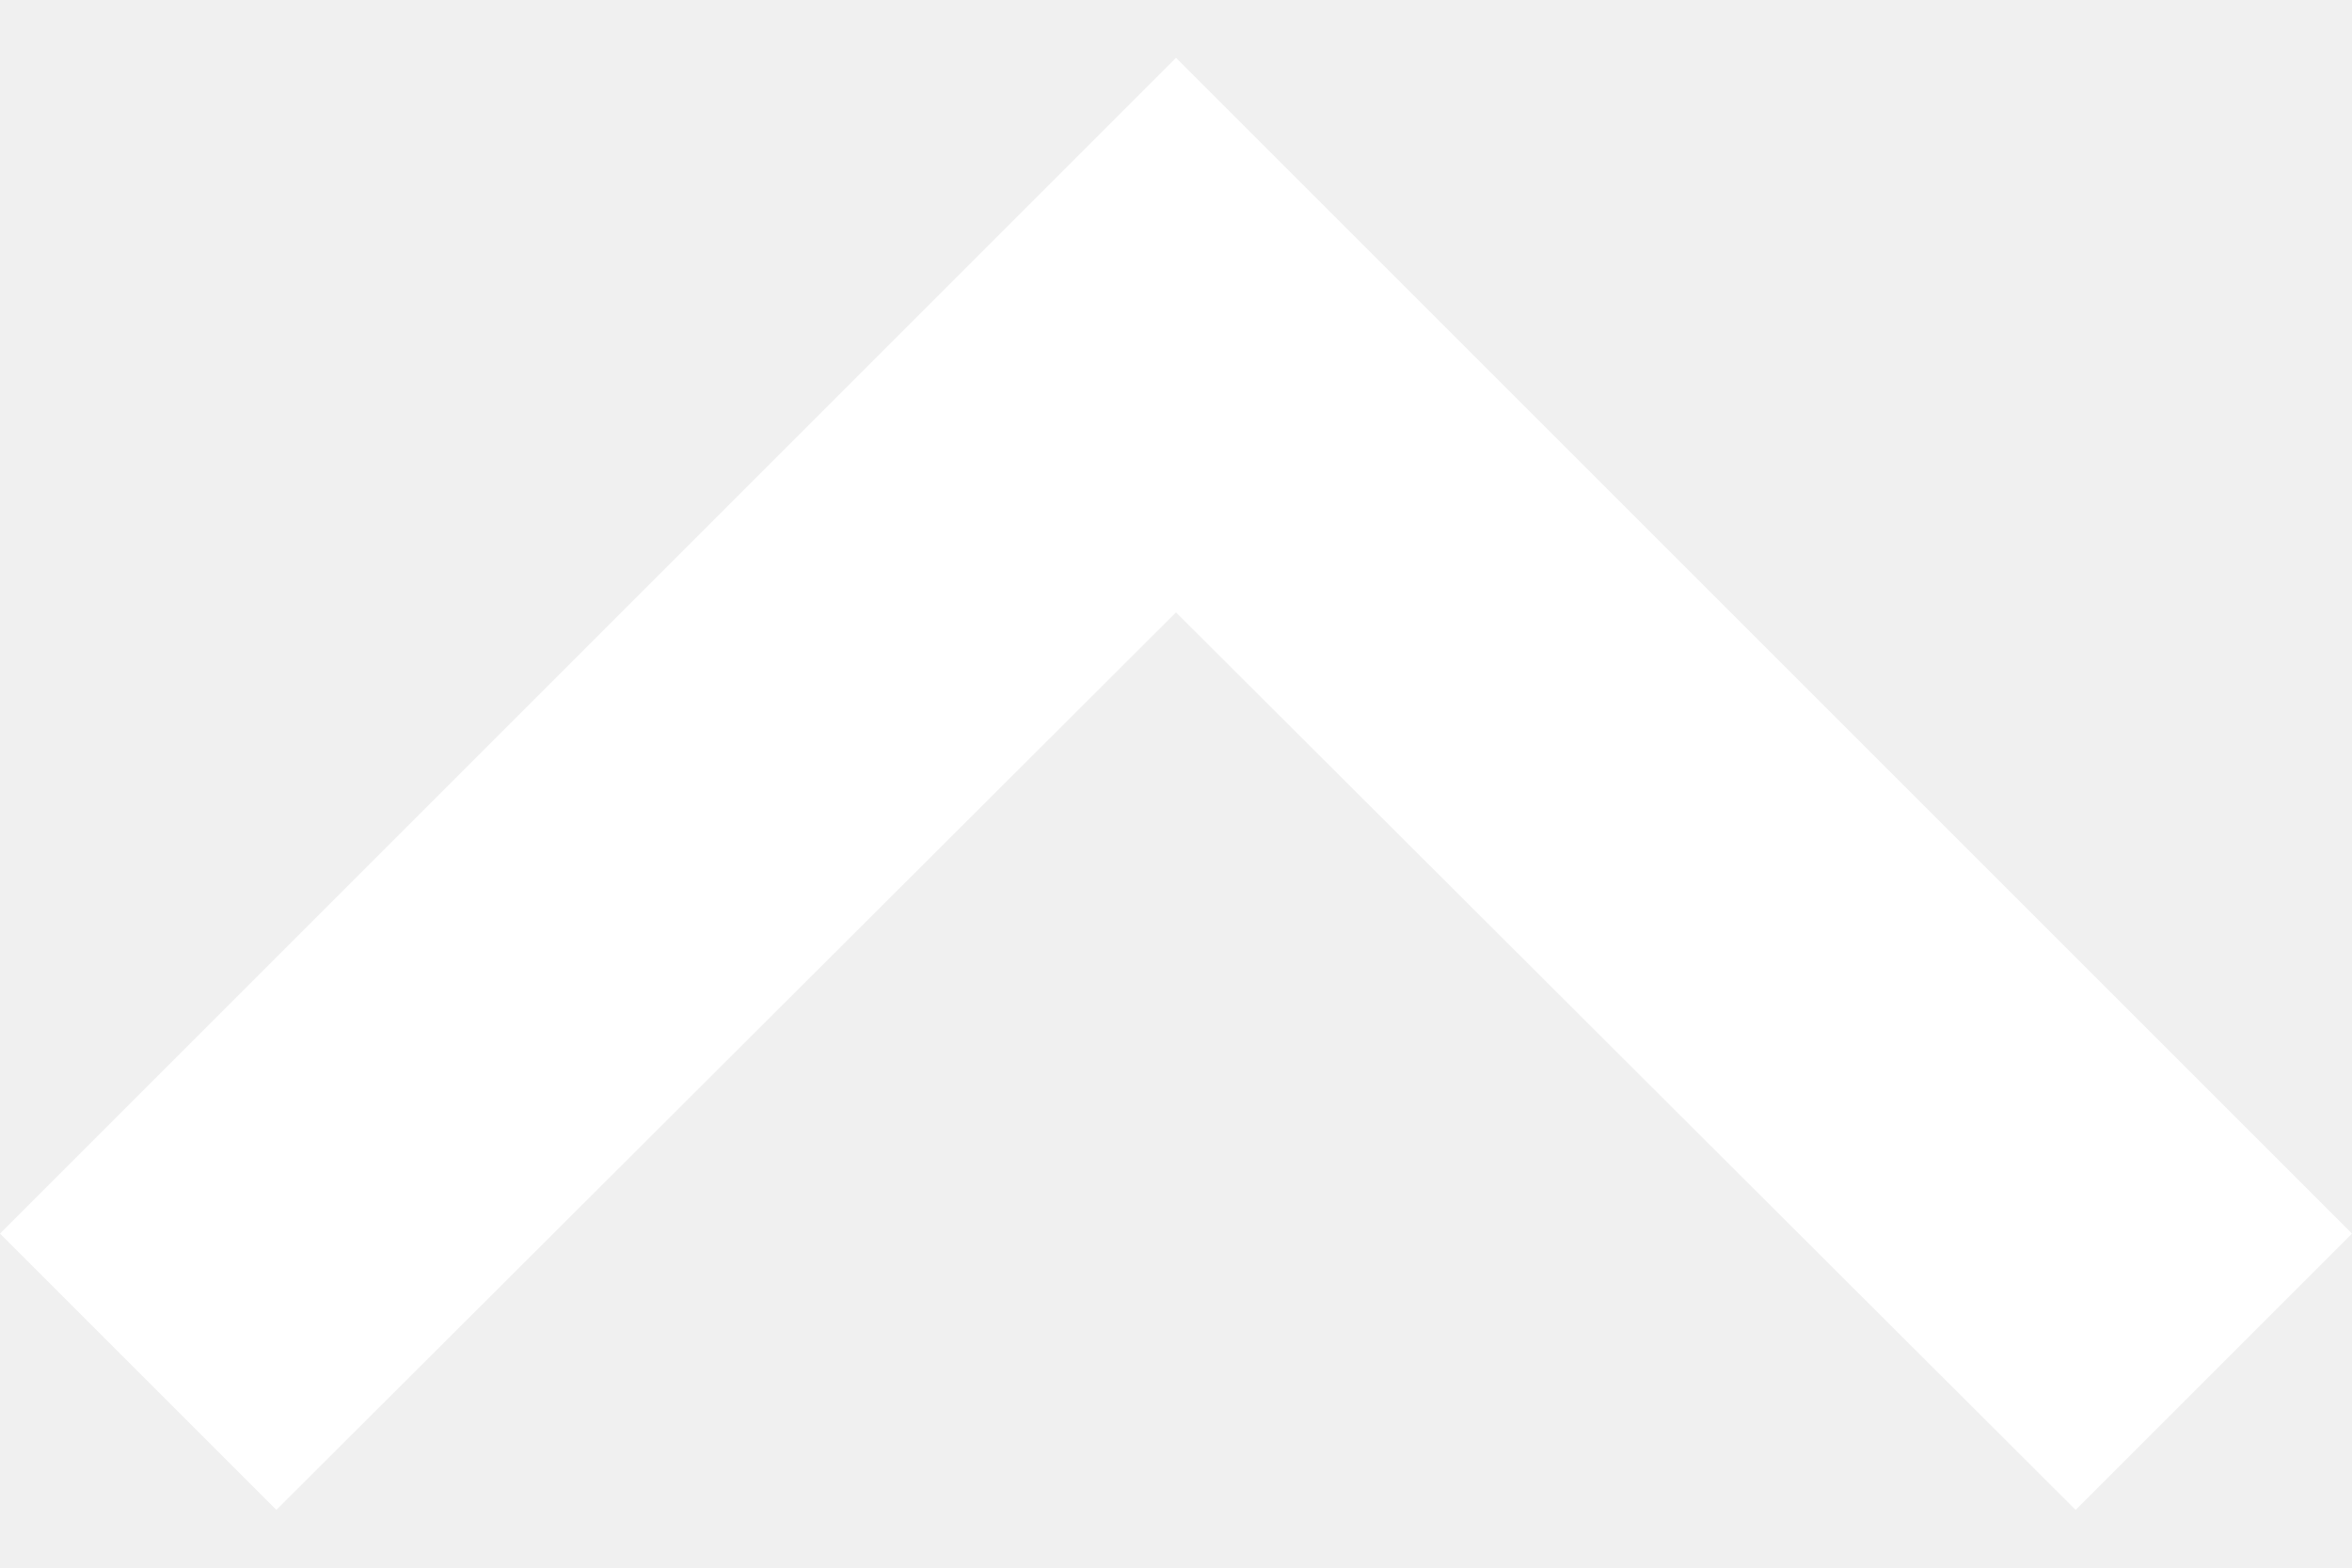
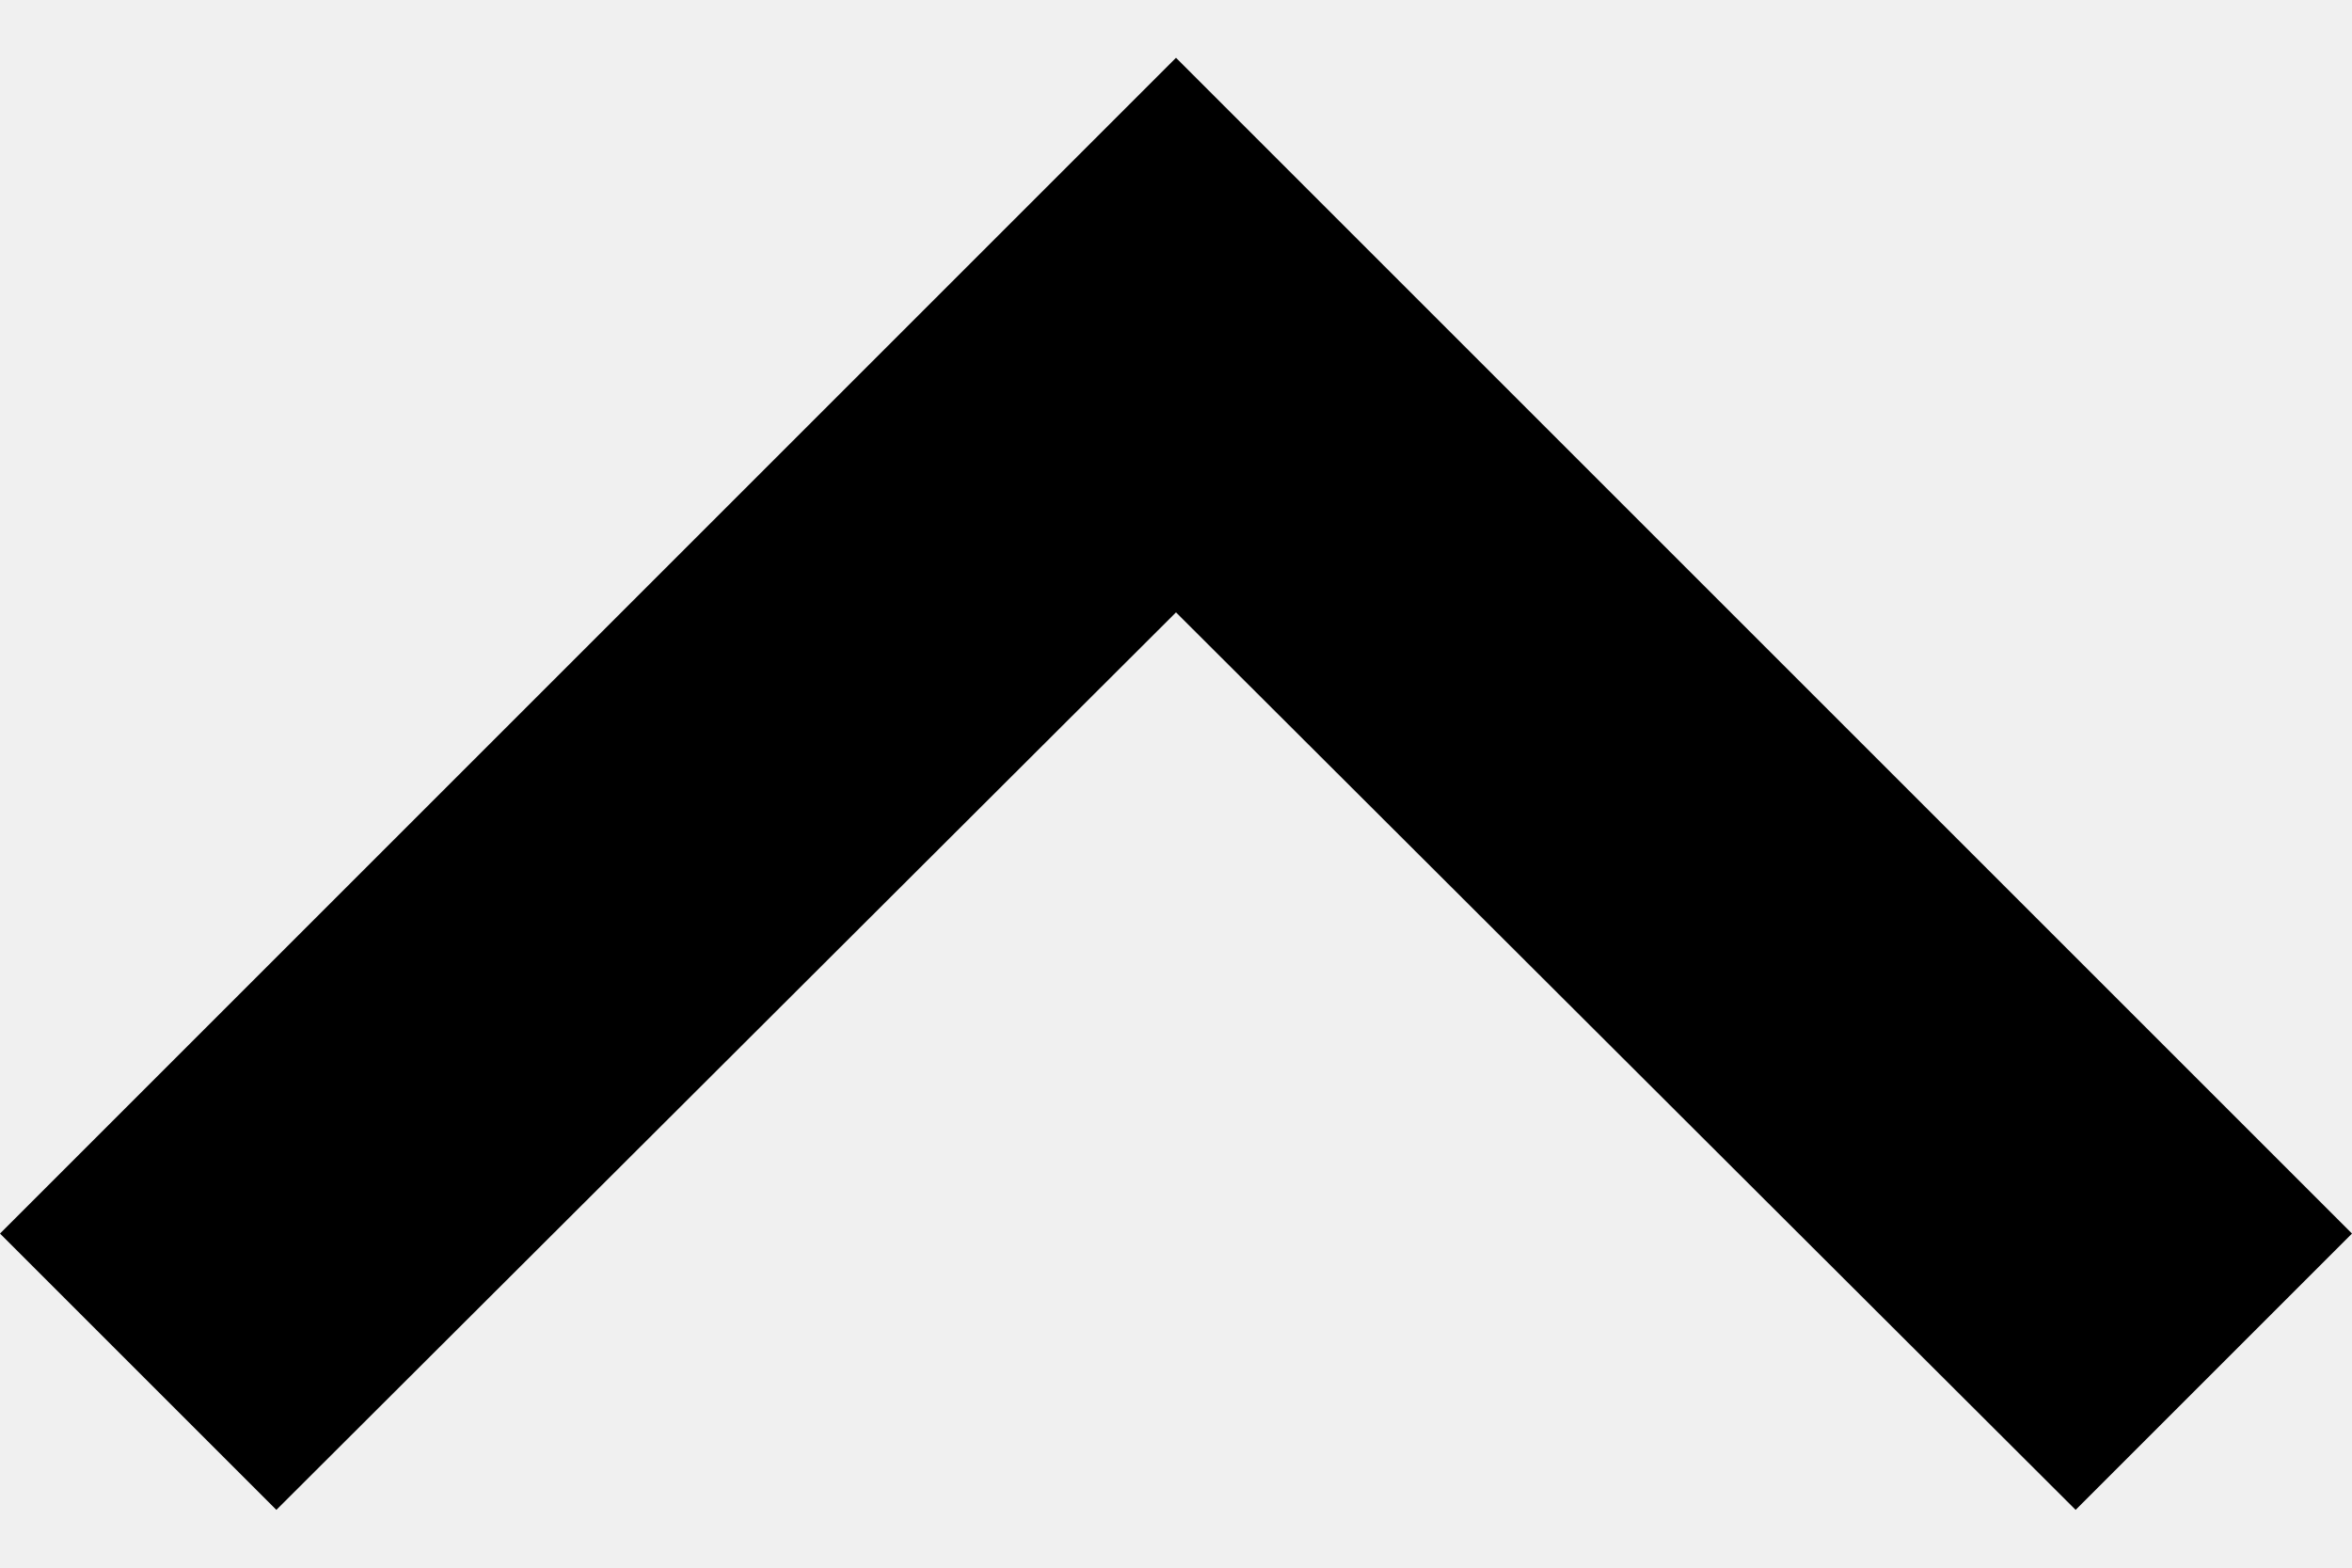
- <svg xmlns="http://www.w3.org/2000/svg" width="12" height="8" viewBox="0 0 12 8" fill="white">
-   <path d="M1.41 7.705L6 3.125L10.59 7.705L12 6.295L6 0.295L0 6.295L1.41 7.705Z" />
+ <svg xmlns="http://www.w3.org/2000/svg" width="12" height="8" viewBox="0 0 12 8" fill="currentColor">
+   <path d="M1.41 7.705L6 3.125L10.59 7.705L12 6.295L6 0.295L0 6.295L1.41 7.705Z" fill="currentColor" />
</svg>
